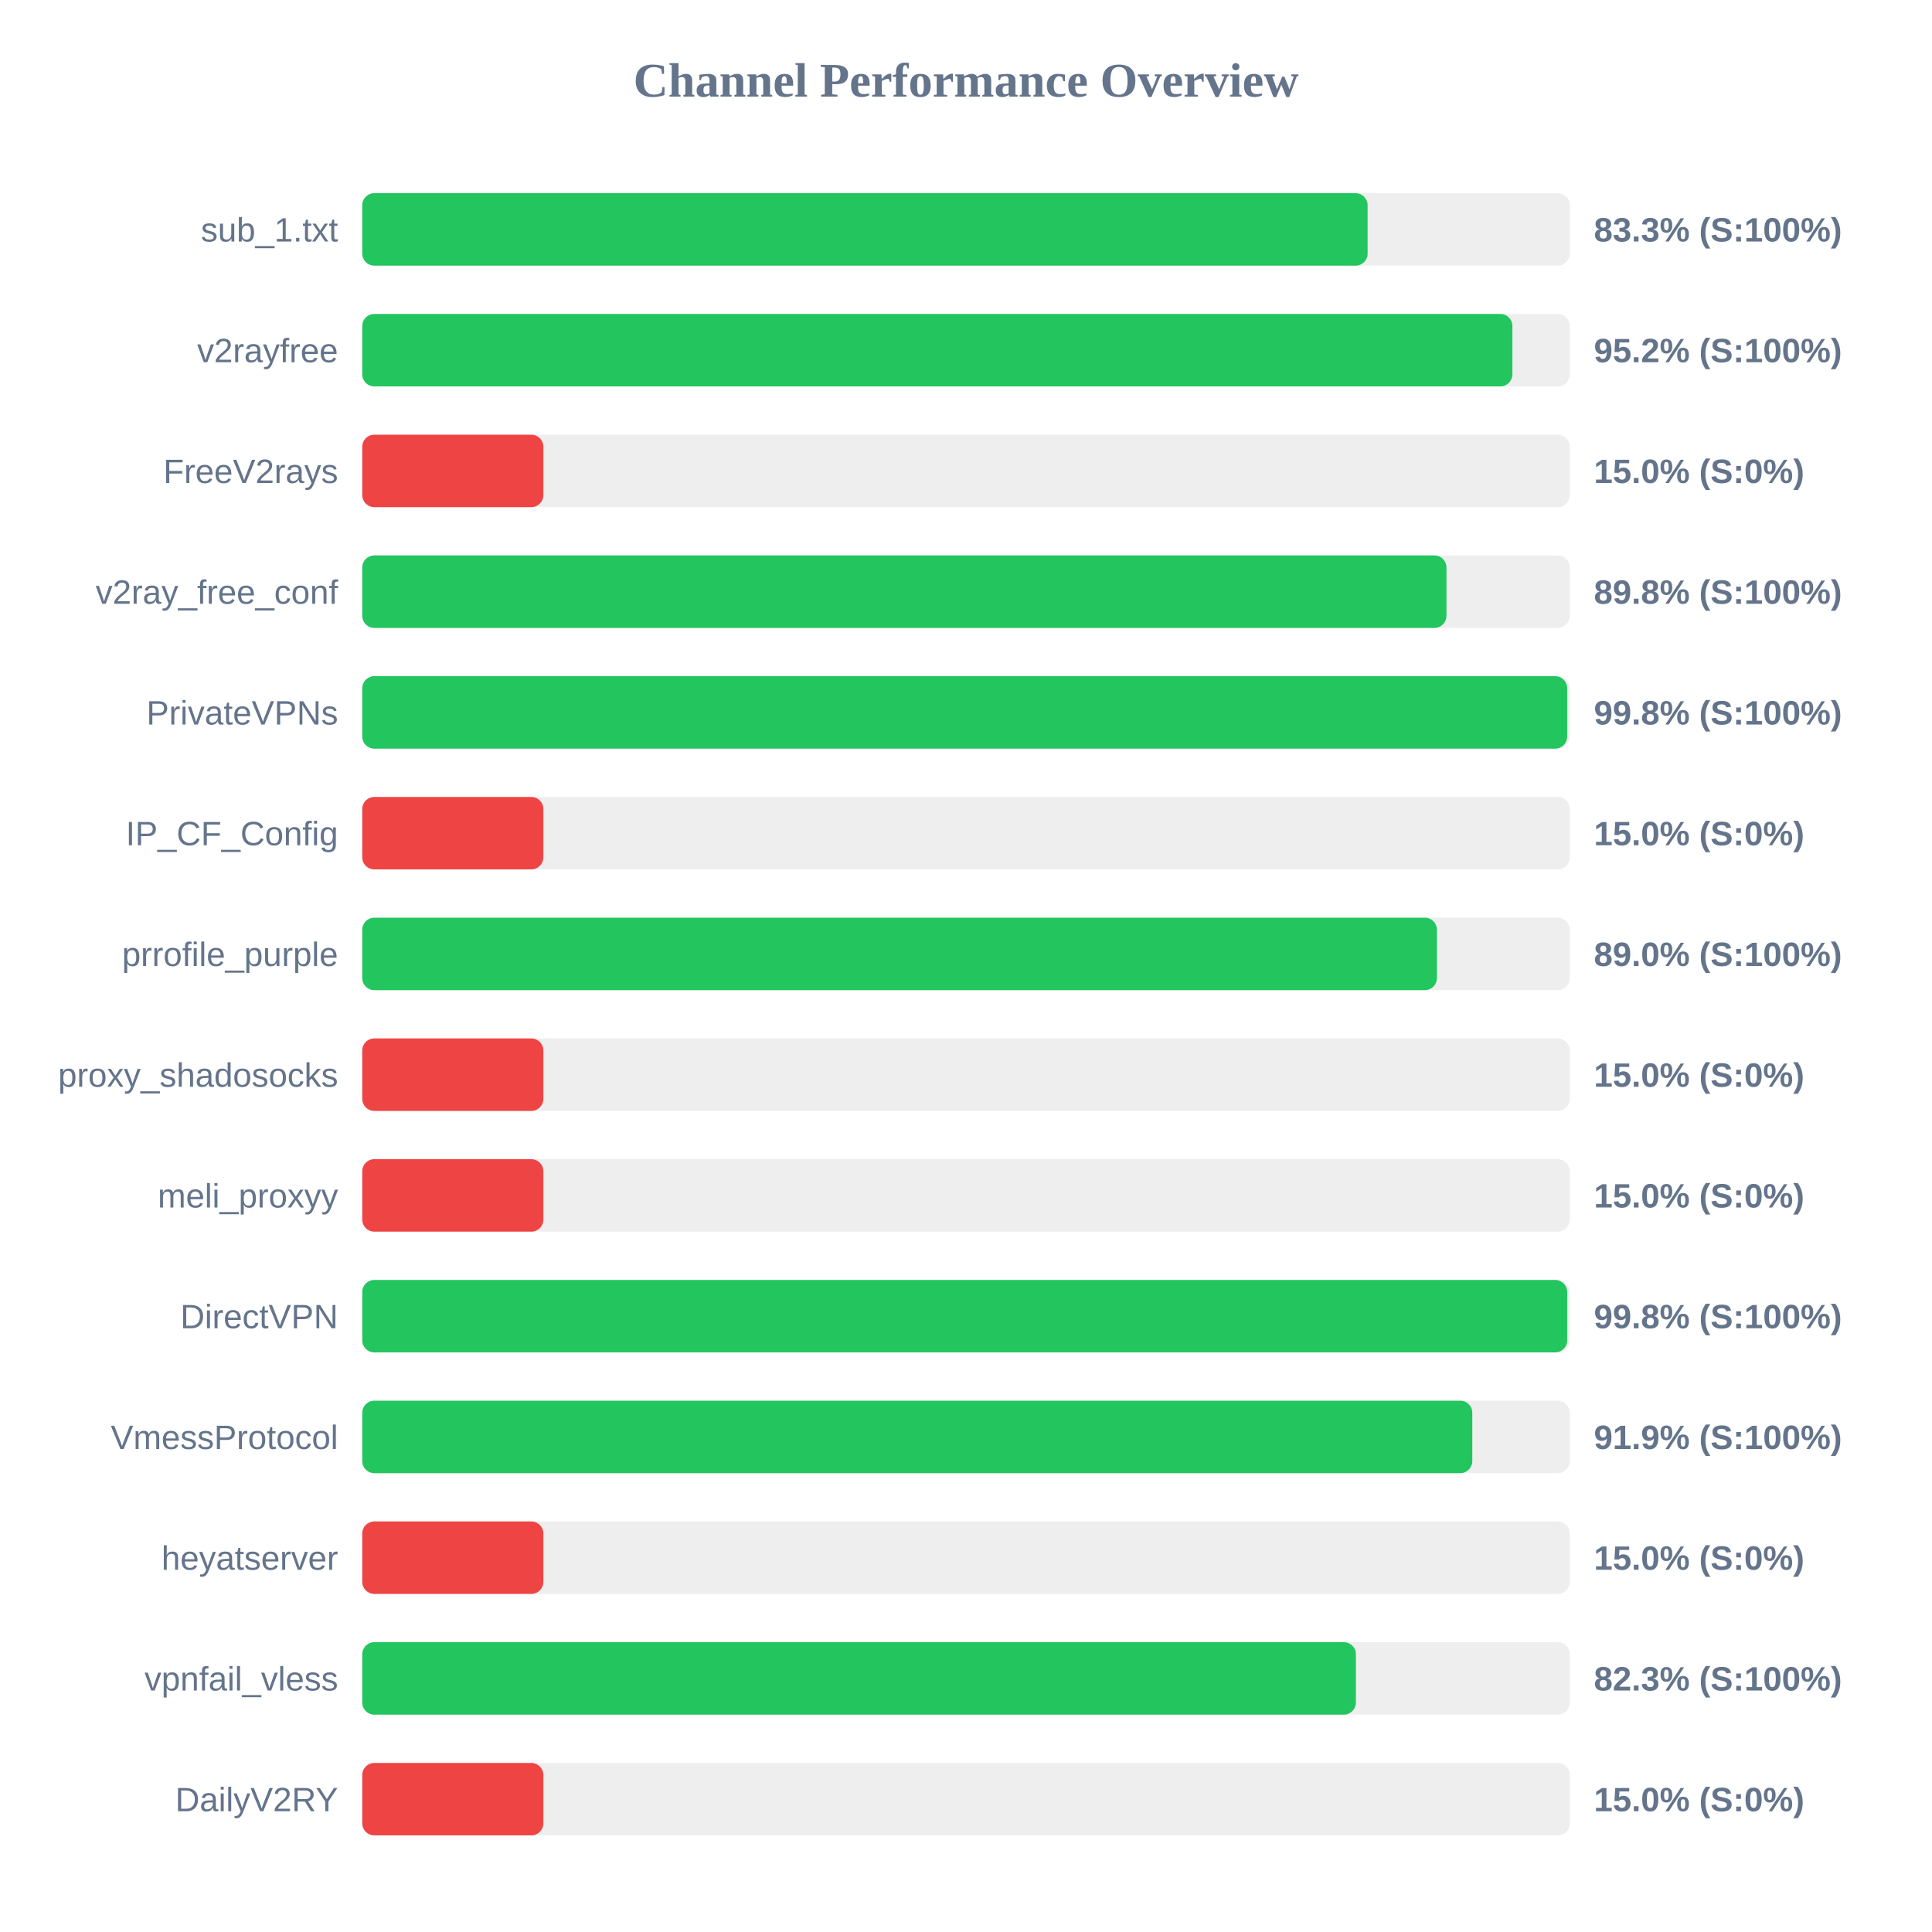
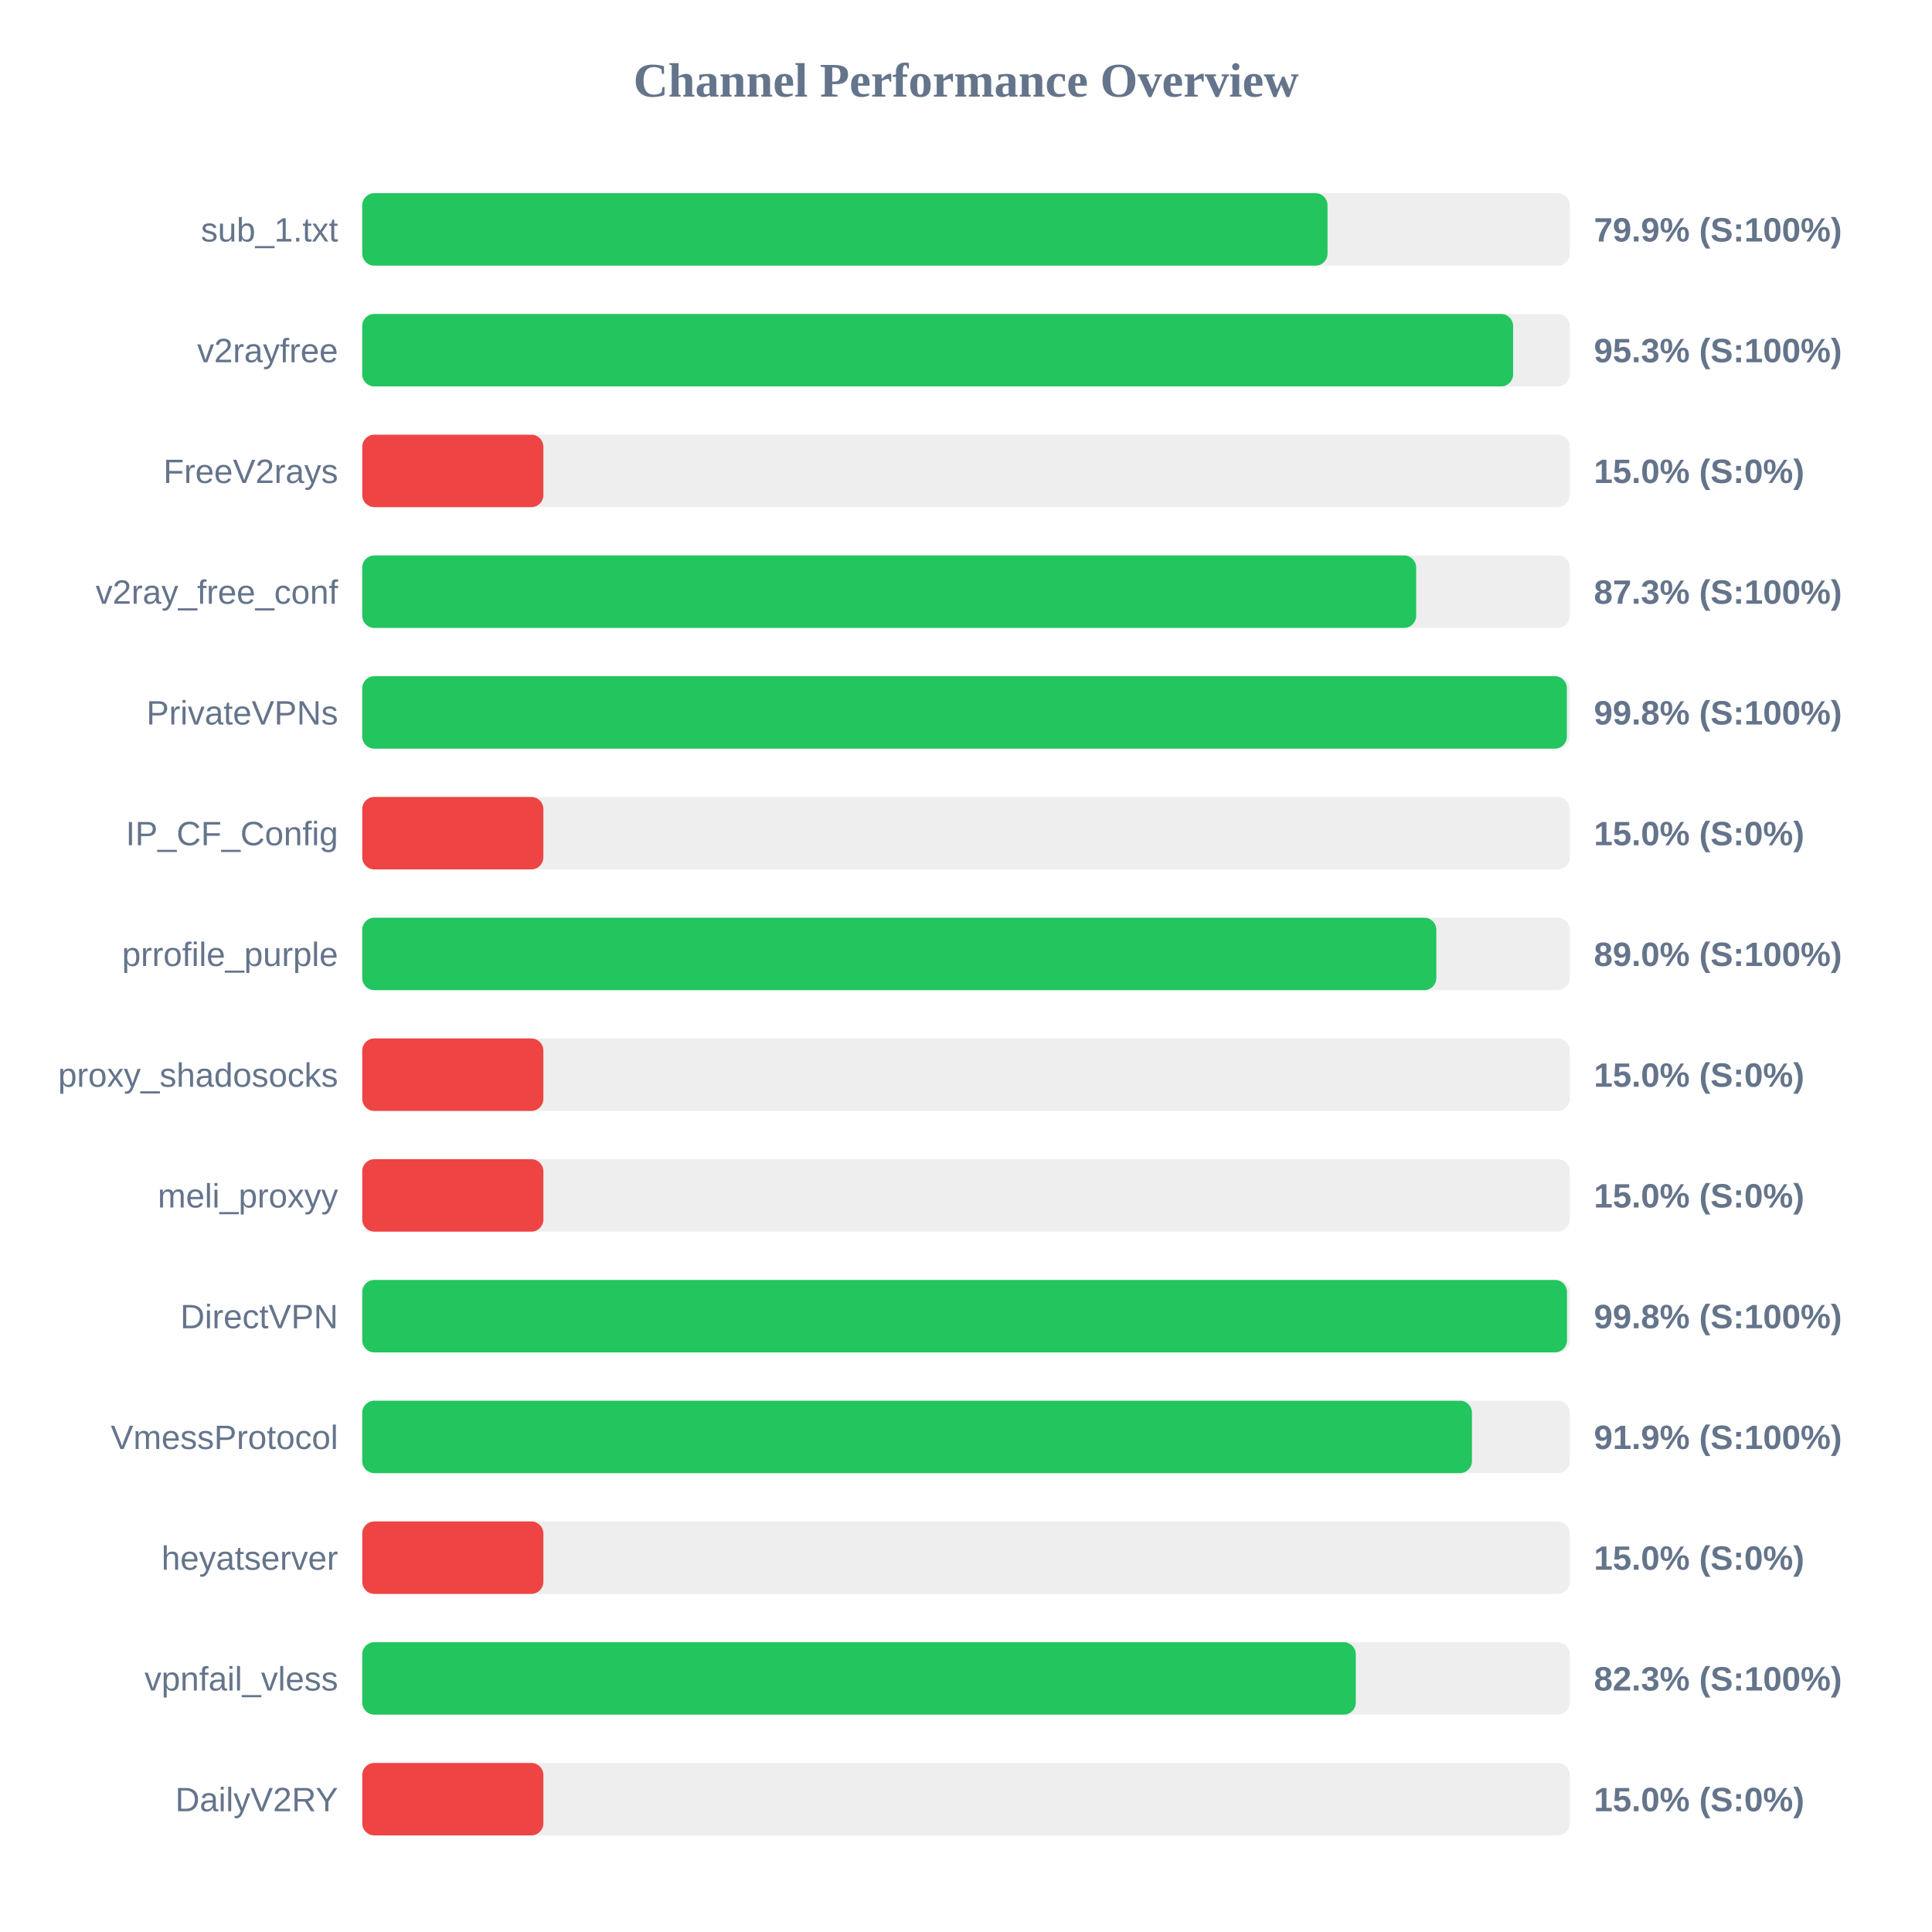
<svg xmlns="http://www.w3.org/2000/svg" width="800" height="800" version="1.1">
  <style>
        .row { font: 14px Arial; fill: #64748b; }
        .score { font: bold 14px Arial; fill: #64748b; }
    </style>
  <text x="400" y="40" text-anchor="middle" font-size="20px" font-weight="bold" fill="#64748b">Channel Performance Overview</text>
  <rect x="150" y="80" width="500" height="30" fill="#eee" rx="5" />
-   <rect x="150" y="80" width="416.3" height="30" fill="#22c55e" rx="5" />
+   <rect x="150" y="80" width="399.7" height="30" fill="#22c55e" rx="5" />
  <text x="140" y="100" text-anchor="end" class="row">sub_1.txt</text>
-   <text x="660" y="100" text-anchor="start" class="score">83.3% (S:100%)</text>
+   <text x="660" y="100" text-anchor="start" class="score">79.9% (S:100%)</text>
  <rect x="150" y="130" width="500" height="30" fill="#eee" rx="5" />
-   <rect x="150" y="130" width="476.25" height="30" fill="#22c55e" rx="5" />
+   <rect x="150" y="130" width="476.55" height="30" fill="#22c55e" rx="5" />
  <text x="140" y="150" text-anchor="end" class="row">v2rayfree</text>
-   <text x="660" y="150" text-anchor="start" class="score">95.2% (S:100%)</text>
+   <text x="660" y="150" text-anchor="start" class="score">95.3% (S:100%)</text>
  <rect x="150" y="180" width="500" height="30" fill="#eee" rx="5" />
  <rect x="150" y="180" width="75.0" height="30" fill="#ef4444" rx="5" />
  <text x="140" y="200" text-anchor="end" class="row">FreeV2rays</text>
  <text x="660" y="200" text-anchor="start" class="score">15.0% (S:0%)</text>
  <rect x="150" y="230" width="500" height="30" fill="#eee" rx="5" />
-   <rect x="150" y="230" width="448.95" height="30" fill="#22c55e" rx="5" />
+   <rect x="150" y="230" width="436.4" height="30" fill="#22c55e" rx="5" />
  <text x="140" y="250" text-anchor="end" class="row">v2ray_free_conf</text>
-   <text x="660" y="250" text-anchor="start" class="score">89.8% (S:100%)</text>
+   <text x="660" y="250" text-anchor="start" class="score">87.3% (S:100%)</text>
  <rect x="150" y="280" width="500" height="30" fill="#eee" rx="5" />
-   <rect x="150" y="280" width="498.95" height="30" fill="#22c55e" rx="5" />
+   <rect x="150" y="280" width="498.8" height="30" fill="#22c55e" rx="5" />
  <text x="140" y="300" text-anchor="end" class="row">PrivateVPNs</text>
  <text x="660" y="300" text-anchor="start" class="score">99.8% (S:100%)</text>
  <rect x="150" y="330" width="500" height="30" fill="#eee" rx="5" />
  <rect x="150" y="330" width="75.0" height="30" fill="#ef4444" rx="5" />
  <text x="140" y="350" text-anchor="end" class="row">IP_CF_Config</text>
  <text x="660" y="350" text-anchor="start" class="score">15.0% (S:0%)</text>
  <rect x="150" y="380" width="500" height="30" fill="#eee" rx="5" />
-   <rect x="150" y="380" width="445.0" height="30" fill="#22c55e" rx="5" />
+   <rect x="150" y="380" width="444.75" height="30" fill="#22c55e" rx="5" />
  <text x="140" y="400" text-anchor="end" class="row">prrofile_purple</text>
  <text x="660" y="400" text-anchor="start" class="score">89.0% (S:100%)</text>
  <rect x="150" y="430" width="500" height="30" fill="#eee" rx="5" />
  <rect x="150" y="430" width="75.0" height="30" fill="#ef4444" rx="5" />
  <text x="140" y="450" text-anchor="end" class="row">proxy_shadosocks</text>
  <text x="660" y="450" text-anchor="start" class="score">15.0% (S:0%)</text>
  <rect x="150" y="480" width="500" height="30" fill="#eee" rx="5" />
  <rect x="150" y="480" width="75.0" height="30" fill="#ef4444" rx="5" />
  <text x="140" y="500" text-anchor="end" class="row">meli_proxyy</text>
  <text x="660" y="500" text-anchor="start" class="score">15.0% (S:0%)</text>
  <rect x="150" y="530" width="500" height="30" fill="#eee" rx="5" />
-   <rect x="150" y="530" width="498.95" height="30" fill="#22c55e" rx="5" />
+   <rect x="150" y="530" width="498.85" height="30" fill="#22c55e" rx="5" />
  <text x="140" y="550" text-anchor="end" class="row">DirectVPN</text>
  <text x="660" y="550" text-anchor="start" class="score">99.8% (S:100%)</text>
  <rect x="150" y="580" width="500" height="30" fill="#eee" rx="5" />
-   <rect x="150" y="580" width="459.65" height="30" fill="#22c55e" rx="5" />
+   <rect x="150" y="580" width="459.5" height="30" fill="#22c55e" rx="5" />
  <text x="140" y="600" text-anchor="end" class="row">VmessProtocol</text>
  <text x="660" y="600" text-anchor="start" class="score">91.9% (S:100%)</text>
  <rect x="150" y="630" width="500" height="30" fill="#eee" rx="5" />
  <rect x="150" y="630" width="75.0" height="30" fill="#ef4444" rx="5" />
  <text x="140" y="650" text-anchor="end" class="row">heyatserver</text>
  <text x="660" y="650" text-anchor="start" class="score">15.0% (S:0%)</text>
  <rect x="150" y="680" width="500" height="30" fill="#eee" rx="5" />
-   <rect x="150" y="680" width="411.45" height="30" fill="#22c55e" rx="5" />
+   <rect x="150" y="680" width="411.4" height="30" fill="#22c55e" rx="5" />
  <text x="140" y="700" text-anchor="end" class="row">vpnfail_vless</text>
  <text x="660" y="700" text-anchor="start" class="score">82.3% (S:100%)</text>
  <rect x="150" y="730" width="500" height="30" fill="#eee" rx="5" />
  <rect x="150" y="730" width="75.0" height="30" fill="#ef4444" rx="5" />
  <text x="140" y="750" text-anchor="end" class="row">DailyV2RY</text>
  <text x="660" y="750" text-anchor="start" class="score">15.0% (S:0%)</text>
</svg>
